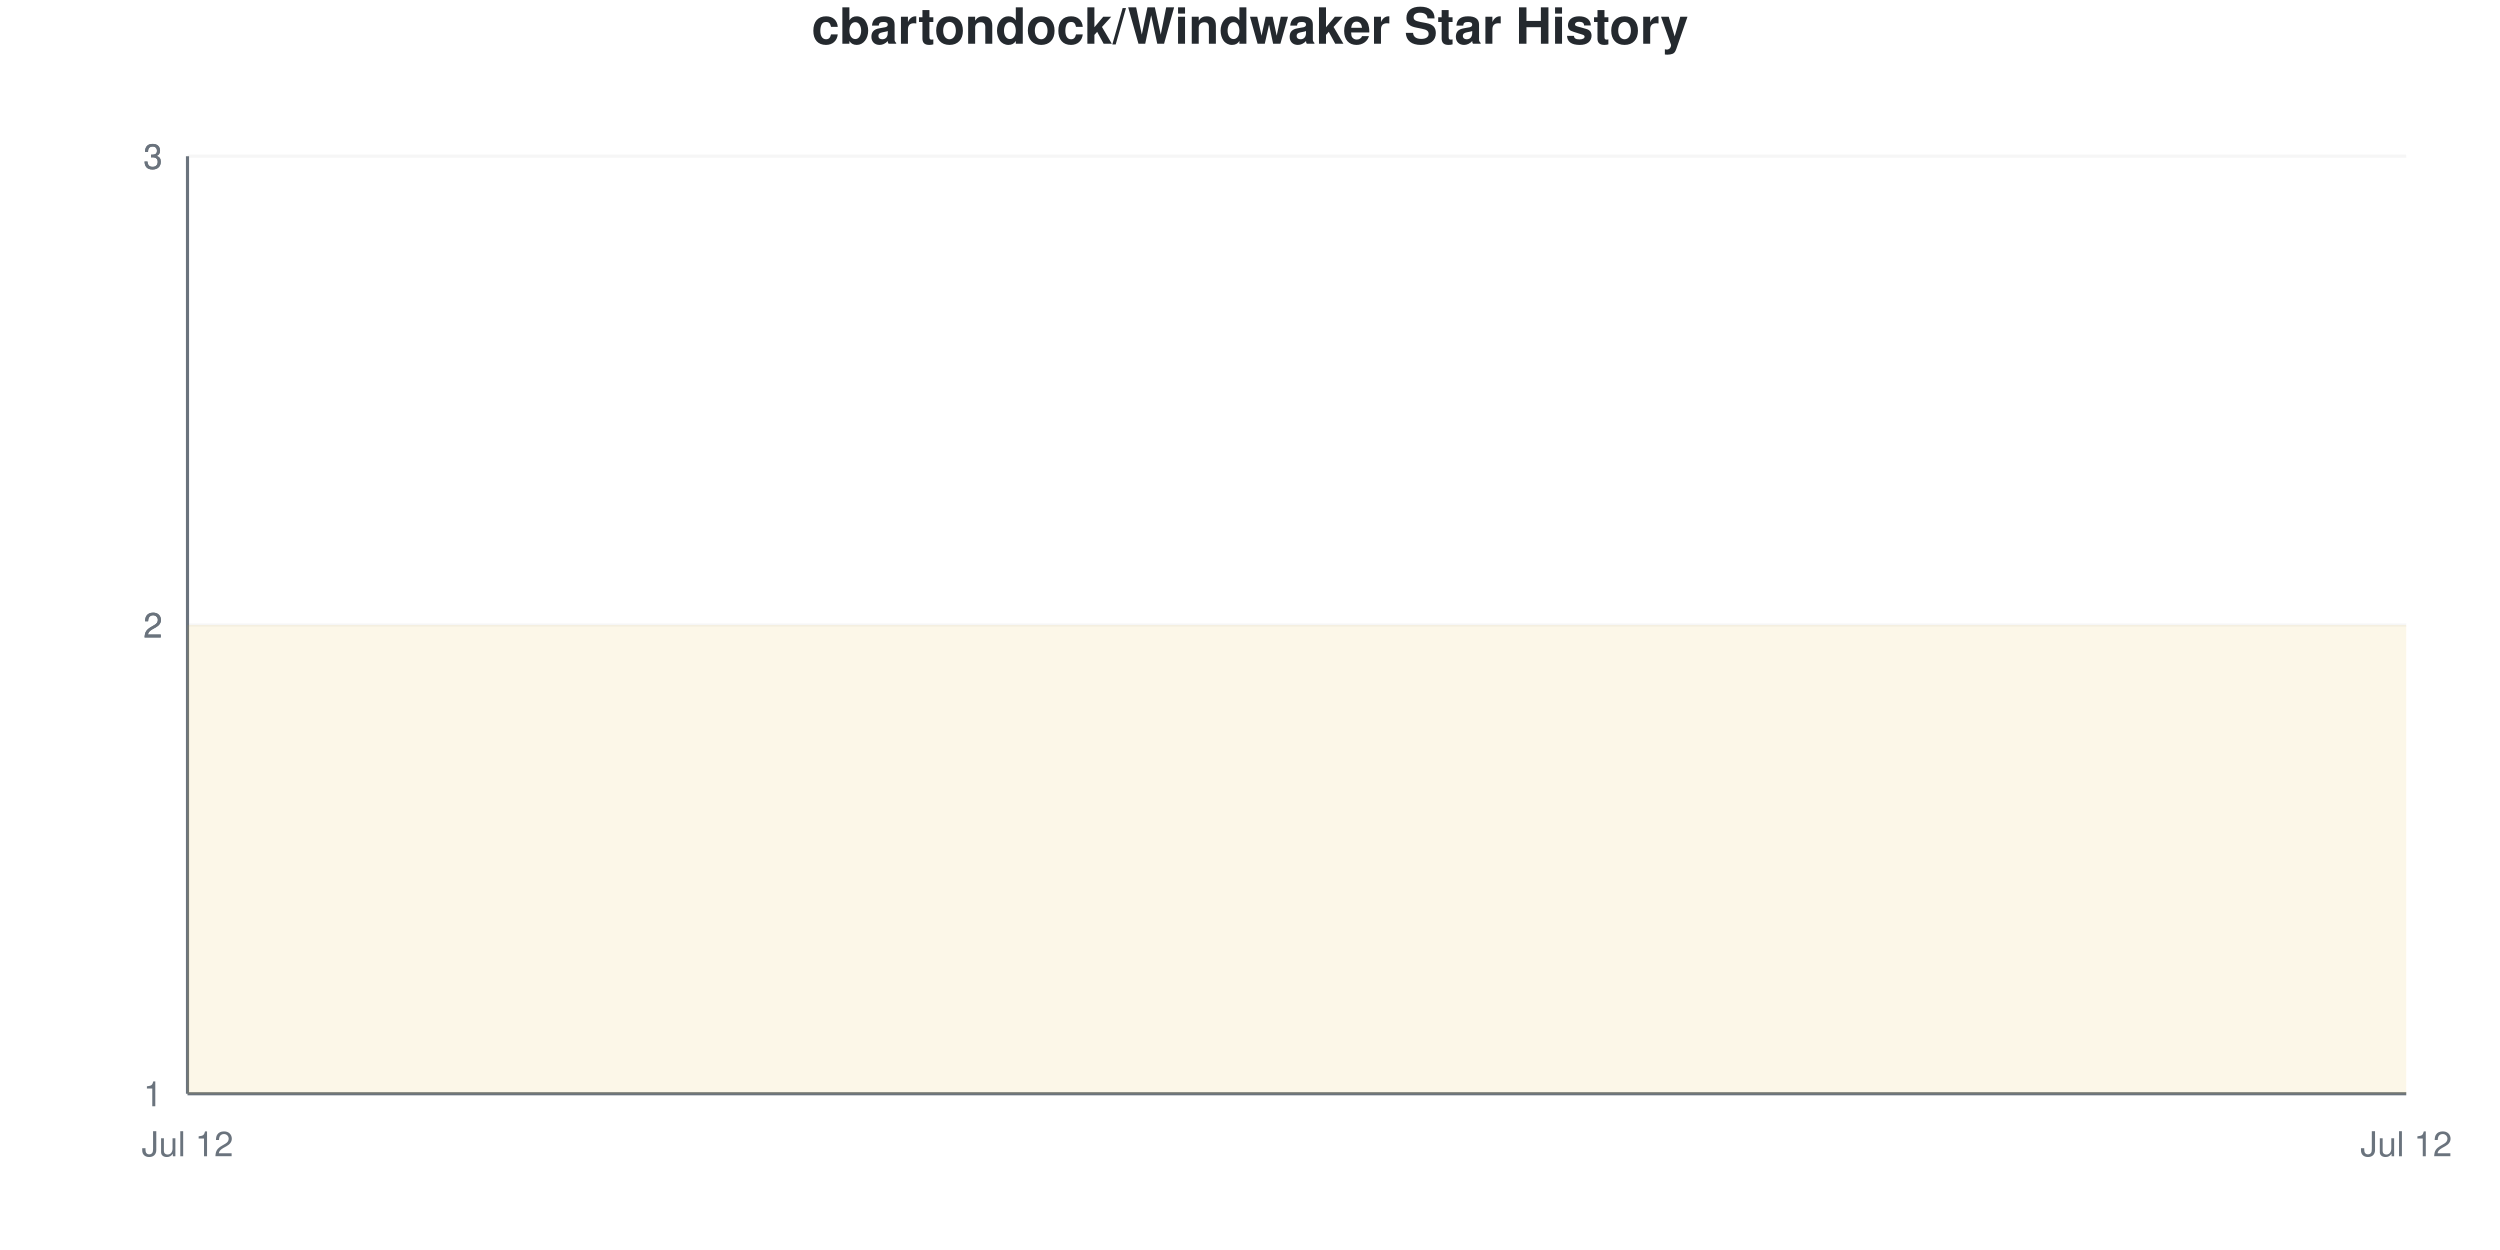
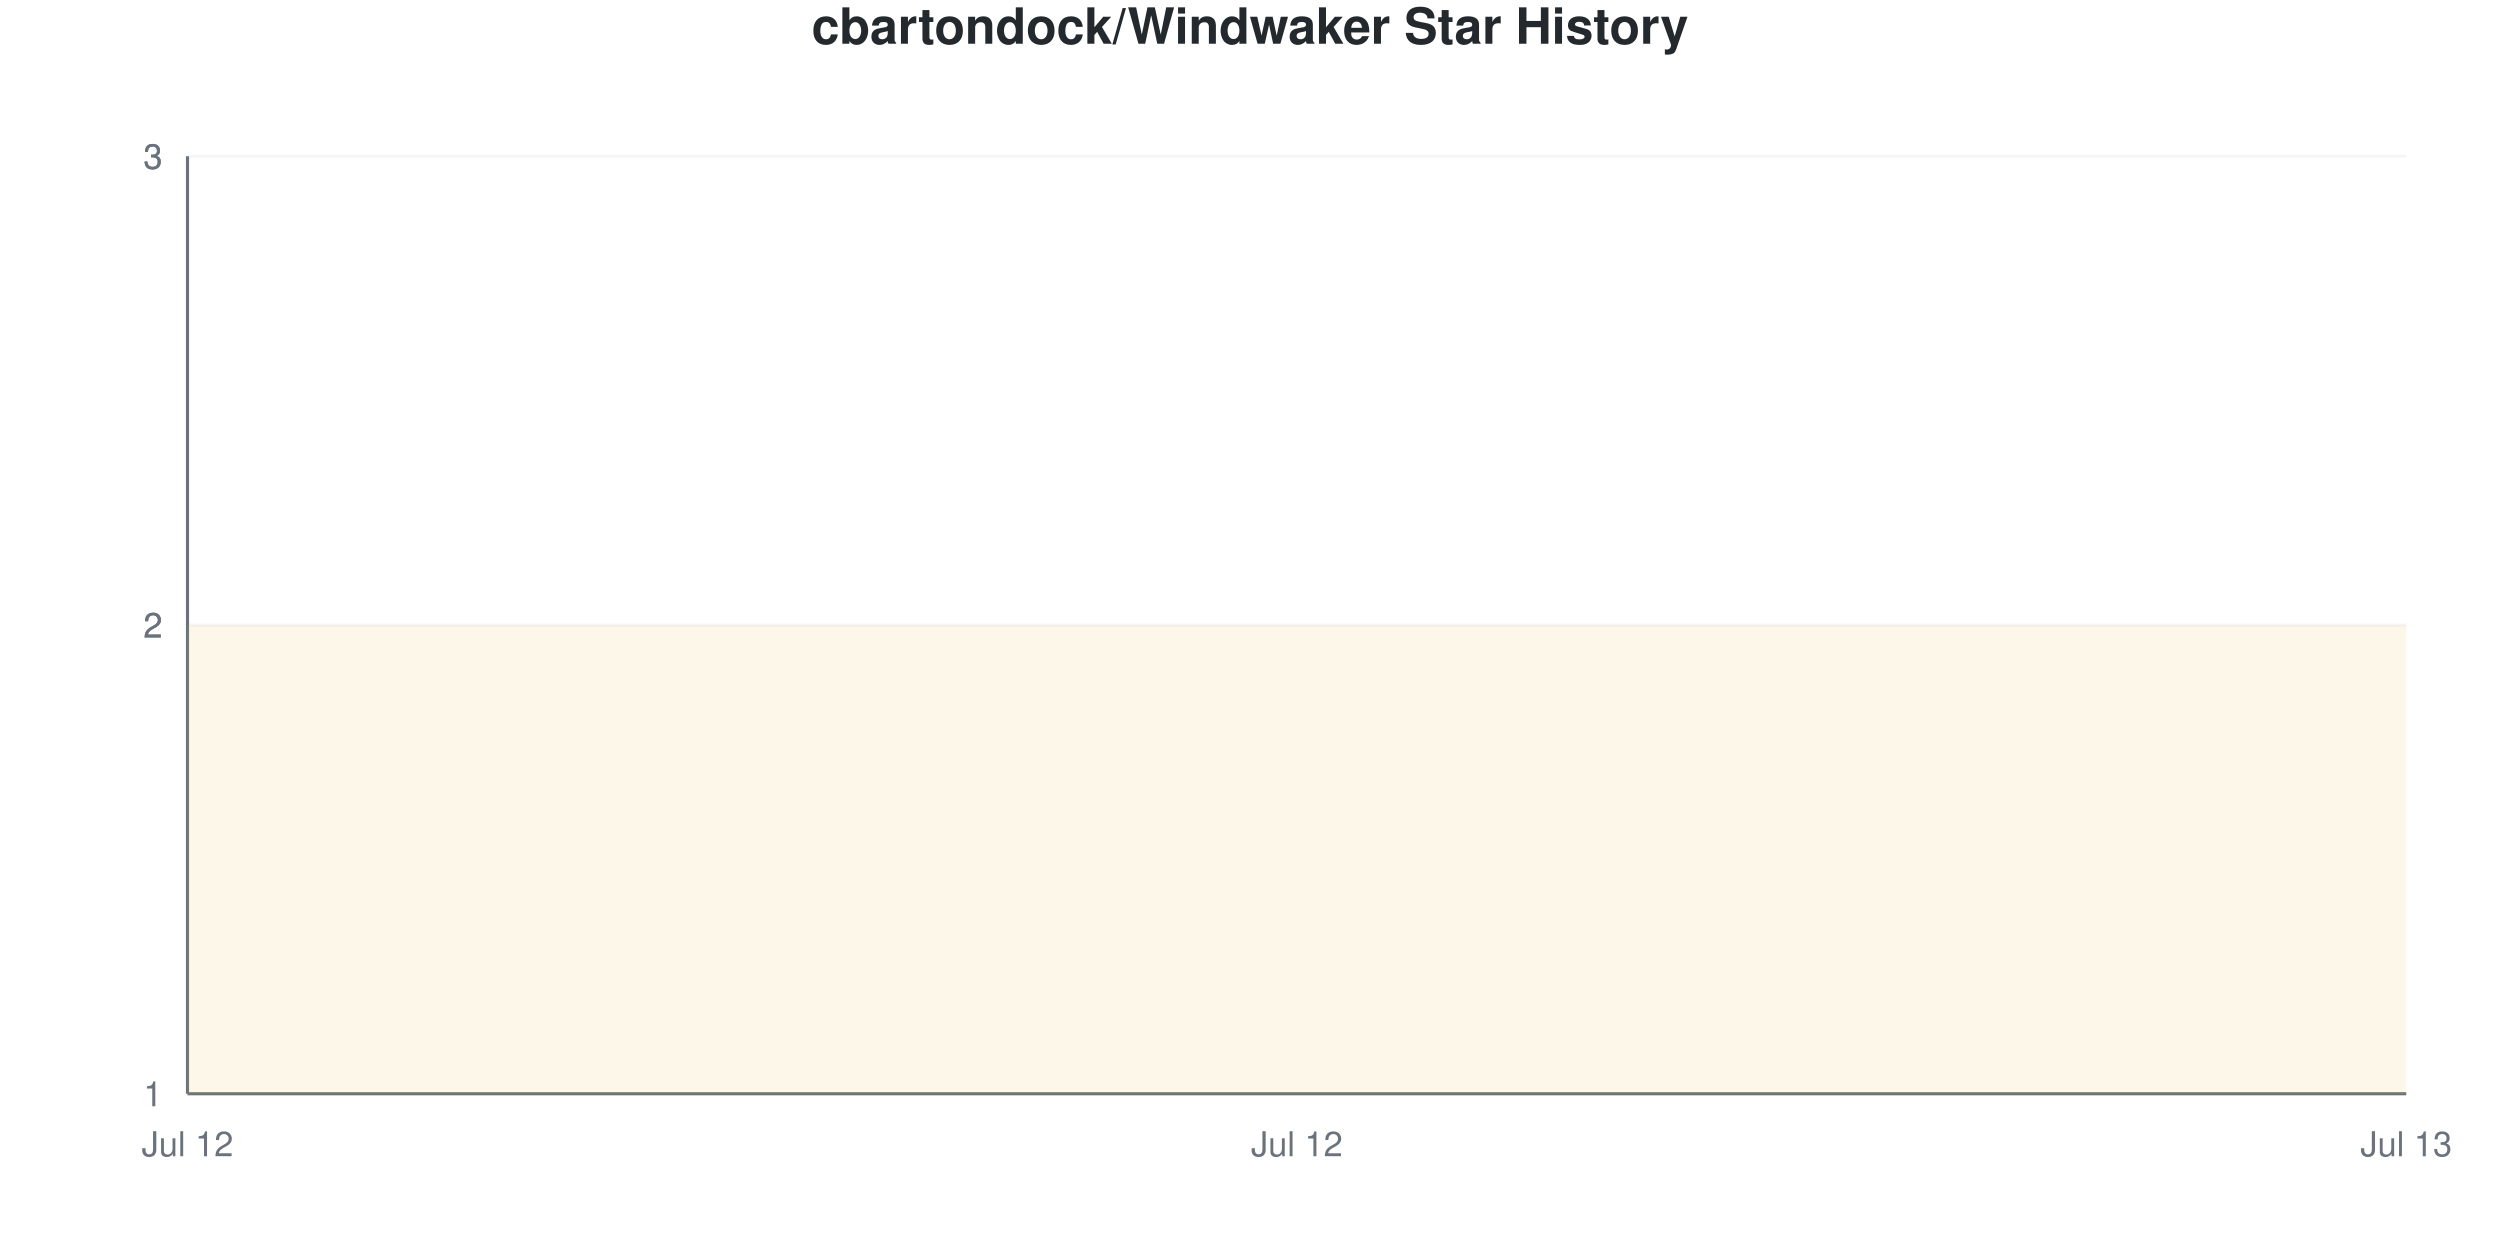
<svg xmlns="http://www.w3.org/2000/svg" viewBox="0 0 800 400" width="800" height="400">
  <style>
    @keyframes drawLine {
      to { stroke-dashoffset: 0; }
    }
    @keyframes fadeInPoint {
      from { opacity: 0; }
      to { opacity: 1; }
    }
    .data-line-0 {
      stroke-dasharray: 1290;
      stroke-dashoffset: 1290;
      animation: drawLine 2s ease-out forwards;
    }
    .data-point {
      opacity: 0;
      animation: fadeInPoint 0.5s ease-out forwards;
    }
    .chart-bg { fill: #fff; }
    .chart-text { fill: #24292e; }
    .chart-muted { fill: #6a737d; }
    .chart-grid { stroke: #eee; }
    .chart-axis { stroke: #6a737d; }
    @media (prefers-color-scheme: dark) {
      .chart-bg { fill: #0d1117; }
      .chart-text { fill: #e6edf3; }
      .chart-muted { fill: #8b949e; }
      .chart-grid { stroke: #21262d; }
      .chart-axis { stroke: #8b949e; }
    }
  </style>
  <rect width="800" height="400" class="chart-bg" />
  <text x="400" y="14" text-anchor="middle" class="chart-text" font-size="16" font-weight="bold" font-family="-apple-system, BlinkMacSystemFont, 'Segoe UI', Helvetica, Arial, sans-serif">cbartondock/Windwaker Star History</text>
  <g class="grid">
    <line x1="60" y1="350" x2="770" y2="350" class="chart-grid" stroke-opacity="0.3" />
    <text x="52" y="354" text-anchor="end" class="chart-muted" font-size="11" font-family="-apple-system, BlinkMacSystemFont, 'Segoe UI', Helvetica, Arial, sans-serif">1</text>
    <line x1="60" y1="200" x2="770" y2="200" class="chart-grid" stroke-opacity="0.3" />
    <text x="52" y="204" text-anchor="end" class="chart-muted" font-size="11" font-family="-apple-system, BlinkMacSystemFont, 'Segoe UI', Helvetica, Arial, sans-serif">2</text>
    <line x1="60" y1="200" x2="770" y2="200" class="chart-grid" stroke-opacity="0.3" />
    <text x="52" y="204" text-anchor="end" class="chart-muted" font-size="11" font-family="-apple-system, BlinkMacSystemFont, 'Segoe UI', Helvetica, Arial, sans-serif">2</text>
    <line x1="60" y1="50" x2="770" y2="50" class="chart-grid" stroke-opacity="0.3" />
    <text x="52" y="54" text-anchor="end" class="chart-muted" font-size="11" font-family="-apple-system, BlinkMacSystemFont, 'Segoe UI', Helvetica, Arial, sans-serif">3</text>
    <line x1="60" y1="50" x2="770" y2="50" class="chart-grid" stroke-opacity="0.3" />
    <text x="52" y="54" text-anchor="end" class="chart-muted" font-size="11" font-family="-apple-system, BlinkMacSystemFont, 'Segoe UI', Helvetica, Arial, sans-serif">3</text>
  </g>
  <g class="milestones">
    
  </g>
  <g class="x-axis">
    <text x="60" y="370" text-anchor="middle" class="chart-muted" font-size="11" font-family="-apple-system, BlinkMacSystemFont, 'Segoe UI', Helvetica, Arial, sans-serif">Jul 12</text>
-     <text x="770" y="370" text-anchor="middle" class="chart-muted" font-size="11" font-family="-apple-system, BlinkMacSystemFont, 'Segoe UI', Helvetica, Arial, sans-serif">Jul 12</text>
+     <text x="415" y="370" text-anchor="middle" class="chart-muted" font-size="11" font-family="-apple-system, BlinkMacSystemFont, 'Segoe UI', Helvetica, Arial, sans-serif">Jul 12</text>
+     <text x="770" y="370" text-anchor="middle" class="chart-muted" font-size="11" font-family="-apple-system, BlinkMacSystemFont, 'Segoe UI', Helvetica, Arial, sans-serif">Jul 13</text>
  </g>
  <line x1="60" y1="50" x2="60" y2="350" class="chart-axis" stroke-width="1" />
  <line x1="60" y1="350" x2="770" y2="350" class="chart-axis" stroke-width="1" />
-   <path d="M60,350 L60,200 C296.667,200 533.333,200 770,200 L770,350 L60,350 Z" fill="#dfb317" fill-opacity="0.1" />
-   <path d="M60,350 L60,200 C296.667,200 533.333,200 770,200" fill="none" stroke="#dfb317" stroke-width="2.5" class="data-line-0" />
+   <path d="M60,350 L60,200 C178.333,200 296.667,200 415,200 C533.333,200 651.667,200 770,200 L770,350 L60,350 Z" fill="#dfb317" fill-opacity="0.1" />
+   <path d="M60,350 L60,200 C178.333,200 296.667,200 415,200 C533.333,200 651.667,200 770,200" fill="none" stroke="#dfb317" stroke-width="2.5" class="data-line-0" />
  <g class="points">
    <circle cx="60" cy="200" r="4" fill="#dfb317" class="data-point" style="animation-delay: 1.50s" />
-     <circle cx="770" cy="200" r="4" fill="#dfb317" class="data-point" style="animation-delay: 1.55s" />
+     <circle cx="415" cy="200" r="4" fill="#dfb317" class="data-point" style="animation-delay: 1.55s" />
+     <circle cx="770" cy="200" r="4" fill="#dfb317" class="data-point" style="animation-delay: 1.60s" />
  </g>
</svg>
